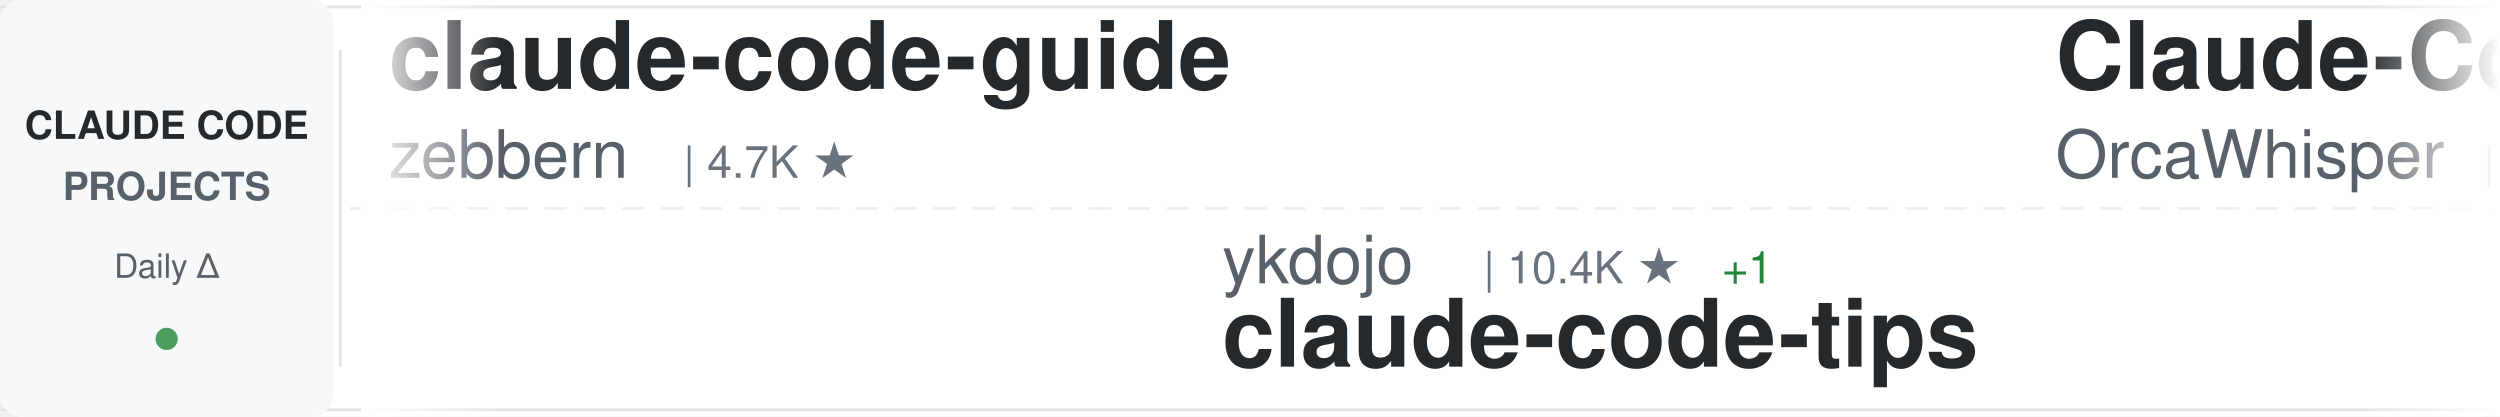
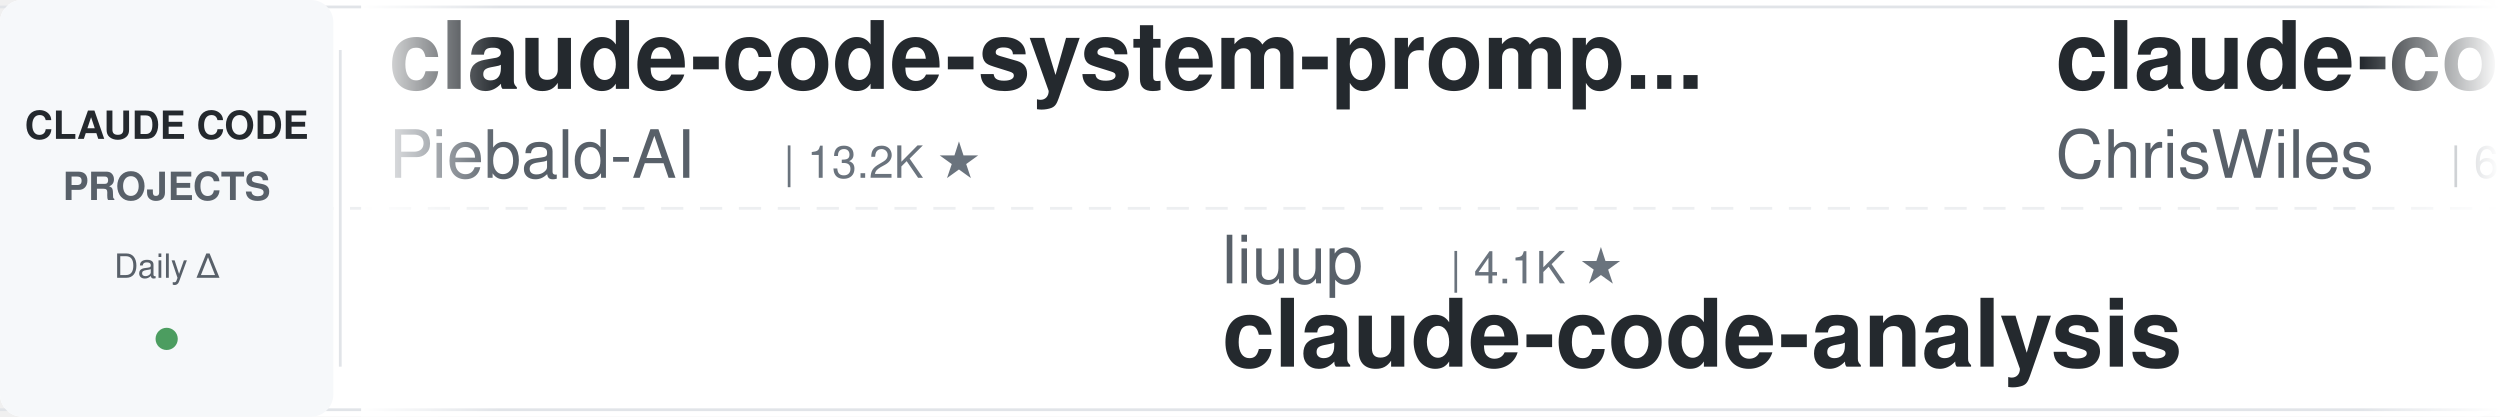
<svg xmlns="http://www.w3.org/2000/svg" width="900" height="150">
  <defs>
    <linearGradient id="awesomeLeftFade" x1="0%" y1="0%" x2="100%" y2="0%">
      <stop offset="0%" style="stop-color:#ffffff;stop-opacity:1" />
      <stop offset="100%" style="stop-color:#ffffff;stop-opacity:0" />
    </linearGradient>
    <linearGradient id="awesomeRightFade" x1="0%" y1="0%" x2="100%" y2="0%">
      <stop offset="0%" style="stop-color:#ffffff;stop-opacity:0" />
      <stop offset="100%" style="stop-color:#ffffff;stop-opacity:1" />
    </linearGradient>
  </defs>
  <rect width="900" height="150" fill="#ffffff" rx="8" />
  <rect x="0" y="2" width="900" height="1" fill="#e1e4e8" />
  <rect x="0" y="147" width="900" height="1" fill="#e1e4e8" />
  <line x1="0" y1="75" x2="900" y2="75" stroke="#e1e4e8" stroke-width="1" stroke-dasharray="8 6" opacity="0.6" />
  <rect x="0" y="0" width="120" height="150" fill="#f6f8fa" rx="8" />
  <text x="60" y="50" font-family="-apple-system, BlinkMacSystemFont, 'Segoe UI', Helvetica, Arial, sans-serif" font-size="14" font-weight="600" fill="#24292e" text-anchor="middle">CLAUDE CODE</text>
  <text x="60" y="72" font-family="-apple-system, BlinkMacSystemFont, 'Segoe UI', Helvetica, Arial, sans-serif" font-size="14" font-weight="600" fill="#586069" text-anchor="middle">PROJECTS</text>
  <text x="60" y="100" font-family="-apple-system, BlinkMacSystemFont, 'Segoe UI', Helvetica, Arial, sans-serif" font-size="12" font-weight="500" fill="#586069" text-anchor="middle">Daily Δ</text>
  <circle cx="60" cy="122" r="4" fill="#22863a" opacity="0.8" />
  <rect x="122" y="18" width="1" height="114" fill="#e1e4e8" />
  <clipPath id="awesomeTickerClip">
    <rect x="130" y="0" width="770" height="150" />
  </clipPath>
  <g clip-path="url(#awesomeTickerClip)">
    <g id="awesomeTickerItems">
      <animateTransform attributeName="transform" attributeType="XML" type="translate" from="0 0" to="-3000 0" dur="54s" repeatCount="indefinite" />
      <g transform="translate(0, 0)">
-         <text x="140" y="32" font-family="-apple-system, BlinkMacSystemFont, 'Segoe UI', Helvetica, Arial, sans-serif" font-size="34" font-weight="600" fill="#24292e">claude-code-guide</text>
-         <text x="140" y="64" font-family="-apple-system, BlinkMacSystemFont, 'Segoe UI', Helvetica, Arial, sans-serif" font-size="24" font-weight="400" fill="#586069">zebbern</text>
-         <text x="246" y="64" font-family="-apple-system, BlinkMacSystemFont, 'Segoe UI', Helvetica, Arial, sans-serif" font-size="16" font-weight="500" fill="#6a737d">| 4.7K ★</text>
+         <text x="140" y="32" font-family="-apple-system, BlinkMacSystemFont, 'Segoe UI', Helvetica, Arial, sans-serif" font-size="34" font-weight="600" fill="#24292e">claude-code-system-promp...</text>
+         <text x="140" y="64" font-family="-apple-system, BlinkMacSystemFont, 'Segoe UI', Helvetica, Arial, sans-serif" font-size="24" font-weight="400" fill="#586069">Piebald-AI</text>
+         <text x="282" y="64" font-family="-apple-system, BlinkMacSystemFont, 'Segoe UI', Helvetica, Arial, sans-serif" font-size="16" font-weight="500" fill="#6a737d">| 13.2K ★</text>
      </g>
      <g transform="translate(300, 0)">
-         <text x="140" y="102" font-family="-apple-system, BlinkMacSystemFont, 'Segoe UI', Helvetica, Arial, sans-serif" font-size="24" font-weight="400" fill="#586069">ykdojo</text>
-         <text x="234" y="102" font-family="-apple-system, BlinkMacSystemFont, 'Segoe UI', Helvetica, Arial, sans-serif" font-size="16" font-weight="500" fill="#6a737d">| 10.4K ★</text>
-         <text x="320" y="102" font-family="-apple-system, BlinkMacSystemFont, 'Segoe UI', Helvetica, Arial, sans-serif" font-size="16" font-weight="500" fill="#22863a"> +1</text>
-         <text x="140" y="132" font-family="-apple-system, BlinkMacSystemFont, 'Segoe UI', Helvetica, Arial, sans-serif" font-size="34" font-weight="600" fill="#24292e">claude-code-tips</text>
+         <text x="140" y="102" font-family="-apple-system, BlinkMacSystemFont, 'Segoe UI', Helvetica, Arial, sans-serif" font-size="24" font-weight="400" fill="#586069">liuup</text>
+         <text x="222" y="102" font-family="-apple-system, BlinkMacSystemFont, 'Segoe UI', Helvetica, Arial, sans-serif" font-size="16" font-weight="500" fill="#6a737d">| 4.1K ★</text>
+         <text x="140" y="132" font-family="-apple-system, BlinkMacSystemFont, 'Segoe UI', Helvetica, Arial, sans-serif" font-size="34" font-weight="600" fill="#24292e">claude-code-analysis</text>
      </g>
      <g transform="translate(600, 0)">
-         <text x="140" y="32" font-family="-apple-system, BlinkMacSystemFont, 'Segoe UI', Helvetica, Arial, sans-serif" font-size="34" font-weight="600" fill="#24292e">Claude-Code</text>
-         <text x="140" y="64" font-family="-apple-system, BlinkMacSystemFont, 'Segoe UI', Helvetica, Arial, sans-serif" font-size="24" font-weight="400" fill="#586069">OrcaWhisper</text>
-         <text x="294" y="64" font-family="-apple-system, BlinkMacSystemFont, 'Segoe UI', Helvetica, Arial, sans-serif" font-size="16" font-weight="500" fill="#6a737d">| 111 ★</text>
-       </g>
-       <g transform="translate(900, 0)">
-         <text x="140" y="102" font-family="-apple-system, BlinkMacSystemFont, 'Segoe UI', Helvetica, Arial, sans-serif" font-size="24" font-weight="400" fill="#586069">KPR111</text>
-         <text x="234" y="102" font-family="-apple-system, BlinkMacSystemFont, 'Segoe UI', Helvetica, Arial, sans-serif" font-size="16" font-weight="500" fill="#6a737d">| 18 ★</text>
-         <text x="140" y="132" font-family="-apple-system, BlinkMacSystemFont, 'Segoe UI', Helvetica, Arial, sans-serif" font-size="34" font-weight="600" fill="#24292e">Claude-Code</text>
-       </g>
-       <g transform="translate(1200, 0)">
-         <text x="140" y="32" font-family="-apple-system, BlinkMacSystemFont, 'Segoe UI', Helvetica, Arial, sans-serif" font-size="34" font-weight="600" fill="#24292e">claude-code-my-workflow</text>
-         <text x="140" y="64" font-family="-apple-system, BlinkMacSystemFont, 'Segoe UI', Helvetica, Arial, sans-serif" font-size="24" font-weight="400" fill="#586069">pedrohcgs</text>
-         <text x="270" y="64" font-family="-apple-system, BlinkMacSystemFont, 'Segoe UI', Helvetica, Arial, sans-serif" font-size="16" font-weight="500" fill="#6a737d">| 1.7K ★</text>
-       </g>
-       <g transform="translate(1500, 0)">
-         <text x="140" y="102" font-family="-apple-system, BlinkMacSystemFont, 'Segoe UI', Helvetica, Arial, sans-serif" font-size="24" font-weight="400" fill="#586069">pengchengneo</text>
-         <text x="306" y="102" font-family="-apple-system, BlinkMacSystemFont, 'Segoe UI', Helvetica, Arial, sans-serif" font-size="16" font-weight="500" fill="#6a737d">| 1.8K ★</text>
-         <text x="140" y="132" font-family="-apple-system, BlinkMacSystemFont, 'Segoe UI', Helvetica, Arial, sans-serif" font-size="34" font-weight="600" fill="#24292e">Claude-Code</text>
-       </g>
-       <g transform="translate(1800, 0)">
-         <text x="140" y="32" font-family="-apple-system, BlinkMacSystemFont, 'Segoe UI', Helvetica, Arial, sans-serif" font-size="34" font-weight="600" fill="#24292e">claude-code-hooks-master...</text>
-         <text x="140" y="64" font-family="-apple-system, BlinkMacSystemFont, 'Segoe UI', Helvetica, Arial, sans-serif" font-size="24" font-weight="400" fill="#586069">disler</text>
-         <text x="234" y="64" font-family="-apple-system, BlinkMacSystemFont, 'Segoe UI', Helvetica, Arial, sans-serif" font-size="16" font-weight="500" fill="#6a737d">| 4.0K ★</text>
-         <text x="311" y="64" font-family="-apple-system, BlinkMacSystemFont, 'Segoe UI', Helvetica, Arial, sans-serif" font-size="16" font-weight="500" fill="#22863a"> +1</text>
-       </g>
-       <g transform="translate(2100, 0)">
-         <text x="140" y="102" font-family="-apple-system, BlinkMacSystemFont, 'Segoe UI', Helvetica, Arial, sans-serif" font-size="24" font-weight="400" fill="#586069">fuergaosi233</text>
-         <text x="306" y="102" font-family="-apple-system, BlinkMacSystemFont, 'Segoe UI', Helvetica, Arial, sans-serif" font-size="16" font-weight="500" fill="#6a737d">| 2.8K ★</text>
-         <text x="140" y="132" font-family="-apple-system, BlinkMacSystemFont, 'Segoe UI', Helvetica, Arial, sans-serif" font-size="34" font-weight="600" fill="#24292e">claude-code-proxy</text>
-       </g>
-       <g transform="translate(2400, 0)">
        <text x="140" y="32" font-family="-apple-system, BlinkMacSystemFont, 'Segoe UI', Helvetica, Arial, sans-serif" font-size="34" font-weight="600" fill="#24292e">claude-code-showcase</text>
        <text x="140" y="64" font-family="-apple-system, BlinkMacSystemFont, 'Segoe UI', Helvetica, Arial, sans-serif" font-size="24" font-weight="400" fill="#586069">ChrisWiles</text>
        <text x="282" y="64" font-family="-apple-system, BlinkMacSystemFont, 'Segoe UI', Helvetica, Arial, sans-serif" font-size="16" font-weight="500" fill="#6a737d">| 6.1K ★</text>
      </g>
+       <g transform="translate(900, 0)">
+         <text x="140" y="102" font-family="-apple-system, BlinkMacSystemFont, 'Segoe UI', Helvetica, Arial, sans-serif" font-size="24" font-weight="400" fill="#586069">huangjia2019</text>
+         <text x="306" y="102" font-family="-apple-system, BlinkMacSystemFont, 'Segoe UI', Helvetica, Arial, sans-serif" font-size="16" font-weight="500" fill="#6a737d">| 1.2K ★</text>
+         <text x="140" y="132" font-family="-apple-system, BlinkMacSystemFont, 'Segoe UI', Helvetica, Arial, sans-serif" font-size="34" font-weight="600" fill="#24292e">claude-code-engineering</text>
+       </g>
+       <g transform="translate(1200, 0)">
+         <text x="140" y="32" font-family="-apple-system, BlinkMacSystemFont, 'Segoe UI', Helvetica, Arial, sans-serif" font-size="34" font-weight="600" fill="#24292e">collection-claude-code-s...</text>
+         <text x="140" y="64" font-family="-apple-system, BlinkMacSystemFont, 'Segoe UI', Helvetica, Arial, sans-serif" font-size="24" font-weight="400" fill="#586069">chauncygu</text>
+         <text x="270" y="64" font-family="-apple-system, BlinkMacSystemFont, 'Segoe UI', Helvetica, Arial, sans-serif" font-size="16" font-weight="500" fill="#6a737d">| 2.9K ★</text>
+       </g>
+       <g transform="translate(1500, 0)">
+         <text x="140" y="102" font-family="-apple-system, BlinkMacSystemFont, 'Segoe UI', Helvetica, Arial, sans-serif" font-size="24" font-weight="400" fill="#586069">hangsman</text>
+         <text x="258" y="102" font-family="-apple-system, BlinkMacSystemFont, 'Segoe UI', Helvetica, Arial, sans-serif" font-size="16" font-weight="500" fill="#6a737d">| 798 ★</text>
+         <text x="140" y="132" font-family="-apple-system, BlinkMacSystemFont, 'Segoe UI', Helvetica, Arial, sans-serif" font-size="34" font-weight="600" fill="#24292e">claude-code-source</text>
+       </g>
+       <g transform="translate(1800, 0)">
+         <text x="140" y="32" font-family="-apple-system, BlinkMacSystemFont, 'Segoe UI', Helvetica, Arial, sans-serif" font-size="34" font-weight="600" fill="#24292e">ClaudeCode</text>
+         <text x="140" y="64" font-family="-apple-system, BlinkMacSystemFont, 'Segoe UI', Helvetica, Arial, sans-serif" font-size="24" font-weight="400" fill="#586069">guanshan</text>
+         <text x="258" y="64" font-family="-apple-system, BlinkMacSystemFont, 'Segoe UI', Helvetica, Arial, sans-serif" font-size="16" font-weight="500" fill="#6a737d">| 61 ★</text>
+       </g>
+       <g transform="translate(2100, 0)">
+         <text x="140" y="102" font-family="-apple-system, BlinkMacSystemFont, 'Segoe UI', Helvetica, Arial, sans-serif" font-size="24" font-weight="400" fill="#586069">ponponon</text>
+         <text x="258" y="102" font-family="-apple-system, BlinkMacSystemFont, 'Segoe UI', Helvetica, Arial, sans-serif" font-size="16" font-weight="500" fill="#6a737d">| 2.3K ★</text>
+         <text x="140" y="132" font-family="-apple-system, BlinkMacSystemFont, 'Segoe UI', Helvetica, Arial, sans-serif" font-size="34" font-weight="600" fill="#24292e">claude_code_src</text>
+       </g>
+       <g transform="translate(2400, 0)">
+         <text x="140" y="32" font-family="-apple-system, BlinkMacSystemFont, 'Segoe UI', Helvetica, Arial, sans-serif" font-size="34" font-weight="600" fill="#24292e">Open-ClaudeCode</text>
+         <text x="140" y="64" font-family="-apple-system, BlinkMacSystemFont, 'Segoe UI', Helvetica, Arial, sans-serif" font-size="24" font-weight="400" fill="#586069">LING71671</text>
+         <text x="270" y="64" font-family="-apple-system, BlinkMacSystemFont, 'Segoe UI', Helvetica, Arial, sans-serif" font-size="16" font-weight="500" fill="#6a737d">| 995 ★</text>
+       </g>
      <g transform="translate(2700, 0)">
-         <text x="140" y="102" font-family="-apple-system, BlinkMacSystemFont, 'Segoe UI', Helvetica, Arial, sans-serif" font-size="24" font-weight="400" fill="#586069">andrew-kramer-inno</text>
-         <text x="378" y="102" font-family="-apple-system, BlinkMacSystemFont, 'Segoe UI', Helvetica, Arial, sans-serif" font-size="16" font-weight="500" fill="#6a737d">| 597 ★</text>
-         <text x="140" y="132" font-family="-apple-system, BlinkMacSystemFont, 'Segoe UI', Helvetica, Arial, sans-serif" font-size="34" font-weight="600" fill="#24292e">claude-code-source-build</text>
+         <text x="140" y="102" font-family="-apple-system, BlinkMacSystemFont, 'Segoe UI', Helvetica, Arial, sans-serif" font-size="24" font-weight="400" fill="#586069">OrcaWhisper</text>
+         <text x="294" y="102" font-family="-apple-system, BlinkMacSystemFont, 'Segoe UI', Helvetica, Arial, sans-serif" font-size="16" font-weight="500" fill="#6a737d">| 111 ★</text>
+         <text x="140" y="132" font-family="-apple-system, BlinkMacSystemFont, 'Segoe UI', Helvetica, Arial, sans-serif" font-size="34" font-weight="600" fill="#24292e">Claude-Code</text>
      </g>
      <g transform="translate(3000, 0)">
-         <text x="140" y="32" font-family="-apple-system, BlinkMacSystemFont, 'Segoe UI', Helvetica, Arial, sans-serif" font-size="34" font-weight="600" fill="#24292e">claude-code-guide</text>
-         <text x="140" y="64" font-family="-apple-system, BlinkMacSystemFont, 'Segoe UI', Helvetica, Arial, sans-serif" font-size="24" font-weight="400" fill="#586069">zebbern</text>
-         <text x="246" y="64" font-family="-apple-system, BlinkMacSystemFont, 'Segoe UI', Helvetica, Arial, sans-serif" font-size="16" font-weight="500" fill="#6a737d">| 4.7K ★</text>
+         <text x="140" y="32" font-family="-apple-system, BlinkMacSystemFont, 'Segoe UI', Helvetica, Arial, sans-serif" font-size="34" font-weight="600" fill="#24292e">claude-code-system-promp...</text>
+         <text x="140" y="64" font-family="-apple-system, BlinkMacSystemFont, 'Segoe UI', Helvetica, Arial, sans-serif" font-size="24" font-weight="400" fill="#586069">Piebald-AI</text>
+         <text x="282" y="64" font-family="-apple-system, BlinkMacSystemFont, 'Segoe UI', Helvetica, Arial, sans-serif" font-size="16" font-weight="500" fill="#6a737d">| 13.2K ★</text>
      </g>
      <g transform="translate(3300, 0)">
-         <text x="140" y="102" font-family="-apple-system, BlinkMacSystemFont, 'Segoe UI', Helvetica, Arial, sans-serif" font-size="24" font-weight="400" fill="#586069">ykdojo</text>
-         <text x="234" y="102" font-family="-apple-system, BlinkMacSystemFont, 'Segoe UI', Helvetica, Arial, sans-serif" font-size="16" font-weight="500" fill="#6a737d">| 10.4K ★</text>
-         <text x="320" y="102" font-family="-apple-system, BlinkMacSystemFont, 'Segoe UI', Helvetica, Arial, sans-serif" font-size="16" font-weight="500" fill="#22863a"> +1</text>
-         <text x="140" y="132" font-family="-apple-system, BlinkMacSystemFont, 'Segoe UI', Helvetica, Arial, sans-serif" font-size="34" font-weight="600" fill="#24292e">claude-code-tips</text>
+         <text x="140" y="102" font-family="-apple-system, BlinkMacSystemFont, 'Segoe UI', Helvetica, Arial, sans-serif" font-size="24" font-weight="400" fill="#586069">liuup</text>
+         <text x="222" y="102" font-family="-apple-system, BlinkMacSystemFont, 'Segoe UI', Helvetica, Arial, sans-serif" font-size="16" font-weight="500" fill="#6a737d">| 4.1K ★</text>
+         <text x="140" y="132" font-family="-apple-system, BlinkMacSystemFont, 'Segoe UI', Helvetica, Arial, sans-serif" font-size="34" font-weight="600" fill="#24292e">claude-code-analysis</text>
      </g>
      <g transform="translate(3600, 0)">
-         <text x="140" y="32" font-family="-apple-system, BlinkMacSystemFont, 'Segoe UI', Helvetica, Arial, sans-serif" font-size="34" font-weight="600" fill="#24292e">Claude-Code</text>
-         <text x="140" y="64" font-family="-apple-system, BlinkMacSystemFont, 'Segoe UI', Helvetica, Arial, sans-serif" font-size="24" font-weight="400" fill="#586069">OrcaWhisper</text>
-         <text x="294" y="64" font-family="-apple-system, BlinkMacSystemFont, 'Segoe UI', Helvetica, Arial, sans-serif" font-size="16" font-weight="500" fill="#6a737d">| 111 ★</text>
+         <text x="140" y="32" font-family="-apple-system, BlinkMacSystemFont, 'Segoe UI', Helvetica, Arial, sans-serif" font-size="34" font-weight="600" fill="#24292e">claude-code-showcase</text>
+         <text x="140" y="64" font-family="-apple-system, BlinkMacSystemFont, 'Segoe UI', Helvetica, Arial, sans-serif" font-size="24" font-weight="400" fill="#586069">ChrisWiles</text>
+         <text x="282" y="64" font-family="-apple-system, BlinkMacSystemFont, 'Segoe UI', Helvetica, Arial, sans-serif" font-size="16" font-weight="500" fill="#6a737d">| 6.1K ★</text>
      </g>
      <g transform="translate(3900, 0)">
-         <text x="140" y="102" font-family="-apple-system, BlinkMacSystemFont, 'Segoe UI', Helvetica, Arial, sans-serif" font-size="24" font-weight="400" fill="#586069">KPR111</text>
-         <text x="234" y="102" font-family="-apple-system, BlinkMacSystemFont, 'Segoe UI', Helvetica, Arial, sans-serif" font-size="16" font-weight="500" fill="#6a737d">| 18 ★</text>
-         <text x="140" y="132" font-family="-apple-system, BlinkMacSystemFont, 'Segoe UI', Helvetica, Arial, sans-serif" font-size="34" font-weight="600" fill="#24292e">Claude-Code</text>
+         <text x="140" y="102" font-family="-apple-system, BlinkMacSystemFont, 'Segoe UI', Helvetica, Arial, sans-serif" font-size="24" font-weight="400" fill="#586069">huangjia2019</text>
+         <text x="306" y="102" font-family="-apple-system, BlinkMacSystemFont, 'Segoe UI', Helvetica, Arial, sans-serif" font-size="16" font-weight="500" fill="#6a737d">| 1.2K ★</text>
+         <text x="140" y="132" font-family="-apple-system, BlinkMacSystemFont, 'Segoe UI', Helvetica, Arial, sans-serif" font-size="34" font-weight="600" fill="#24292e">claude-code-engineering</text>
      </g>
    </g>
  </g>
  <rect x="130" y="0" width="50" height="150" fill="url(#awesomeLeftFade)" />
  <rect x="850" y="0" width="50" height="150" fill="url(#awesomeRightFade)" />
</svg>
